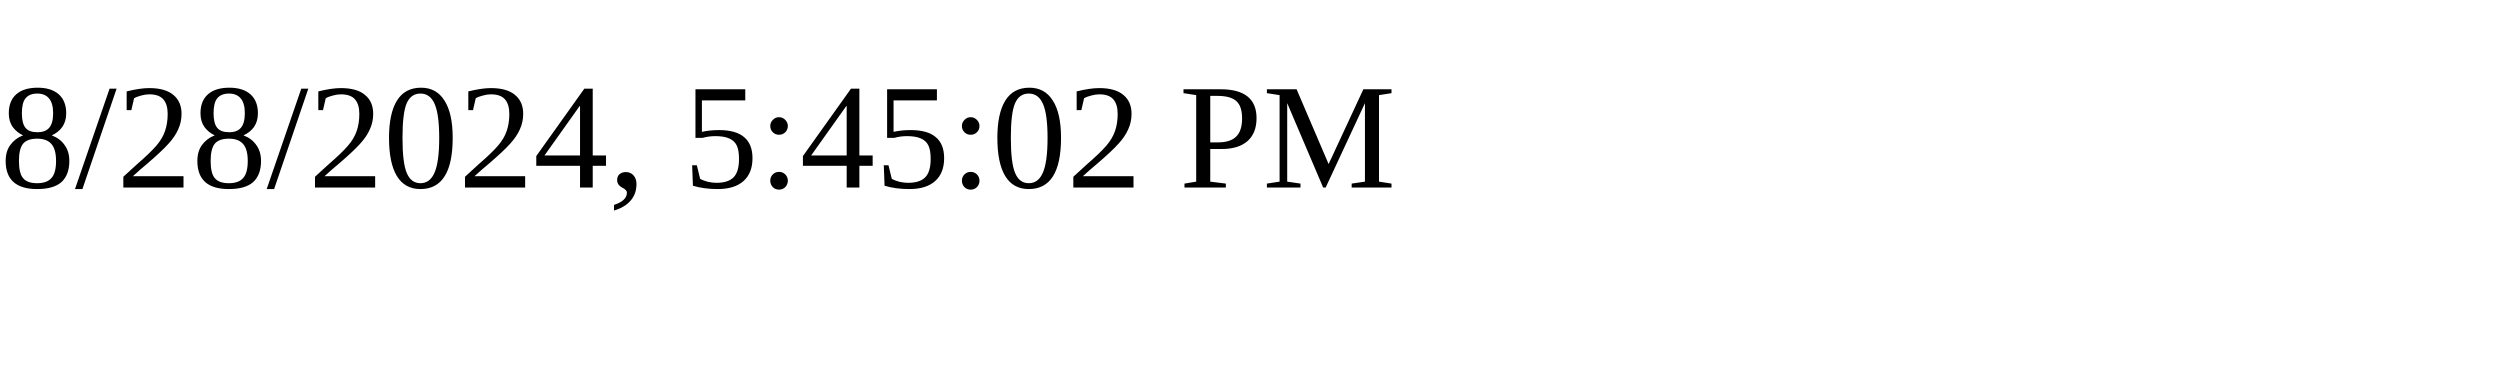
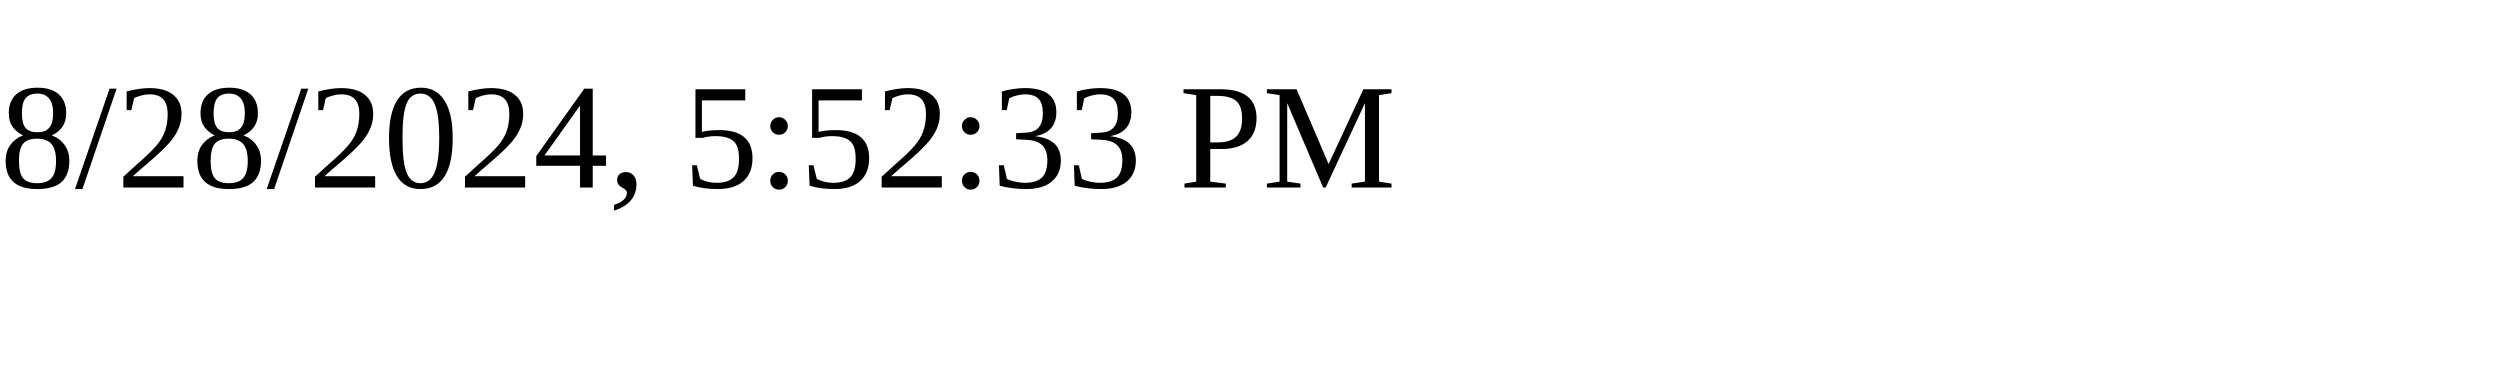
<svg xmlns="http://www.w3.org/2000/svg" height="30" width="200">
-   <text x="0" y="15">8/28/2024, 5:45:02 PM</text>
+   <text x="0" y="15">8/28/2024, 5:52:33 PM</text>
</svg>
